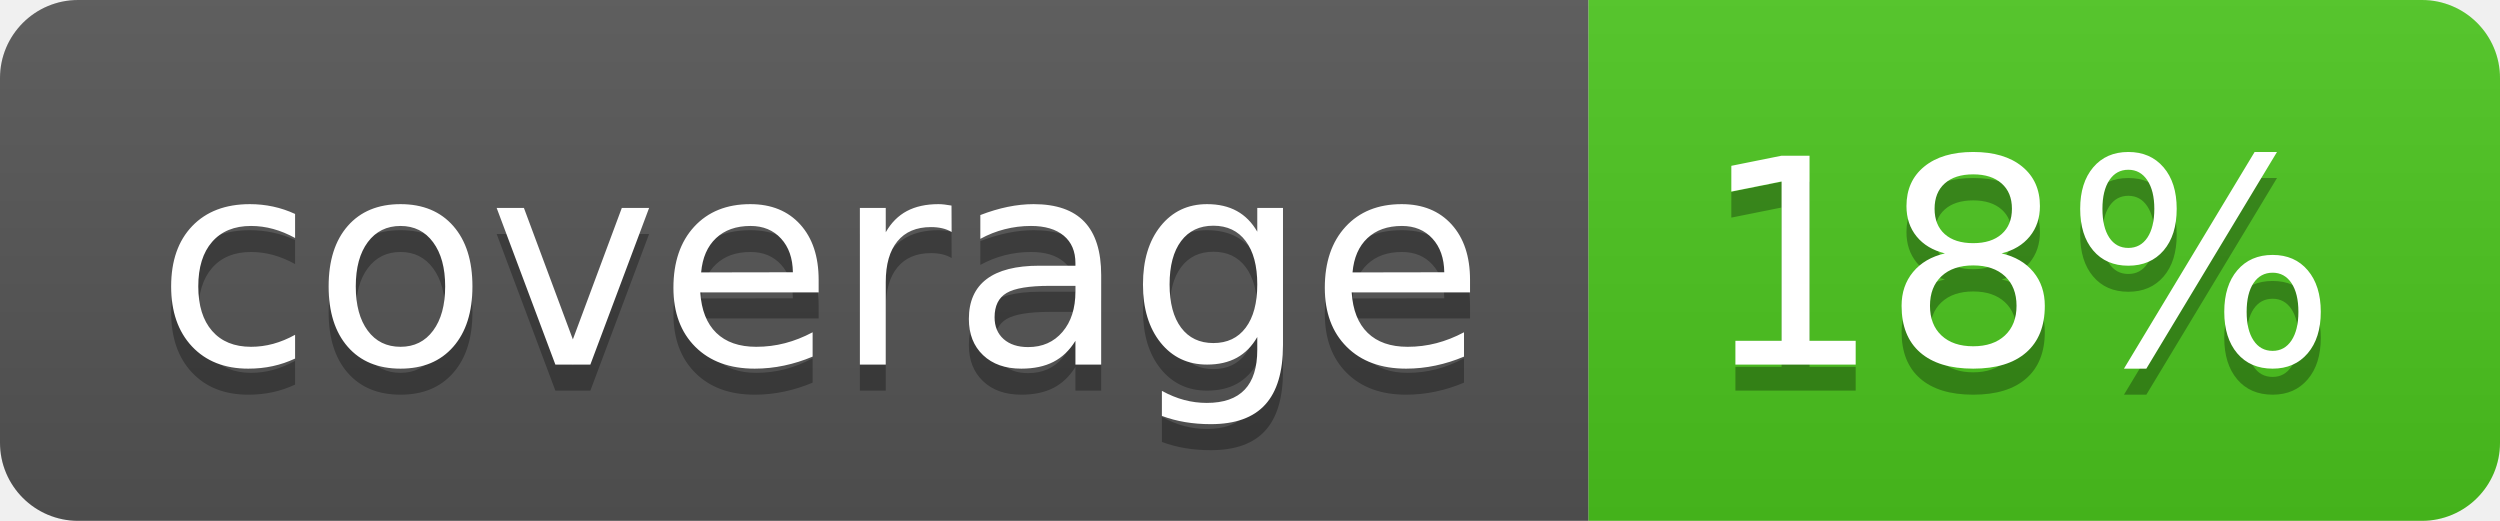
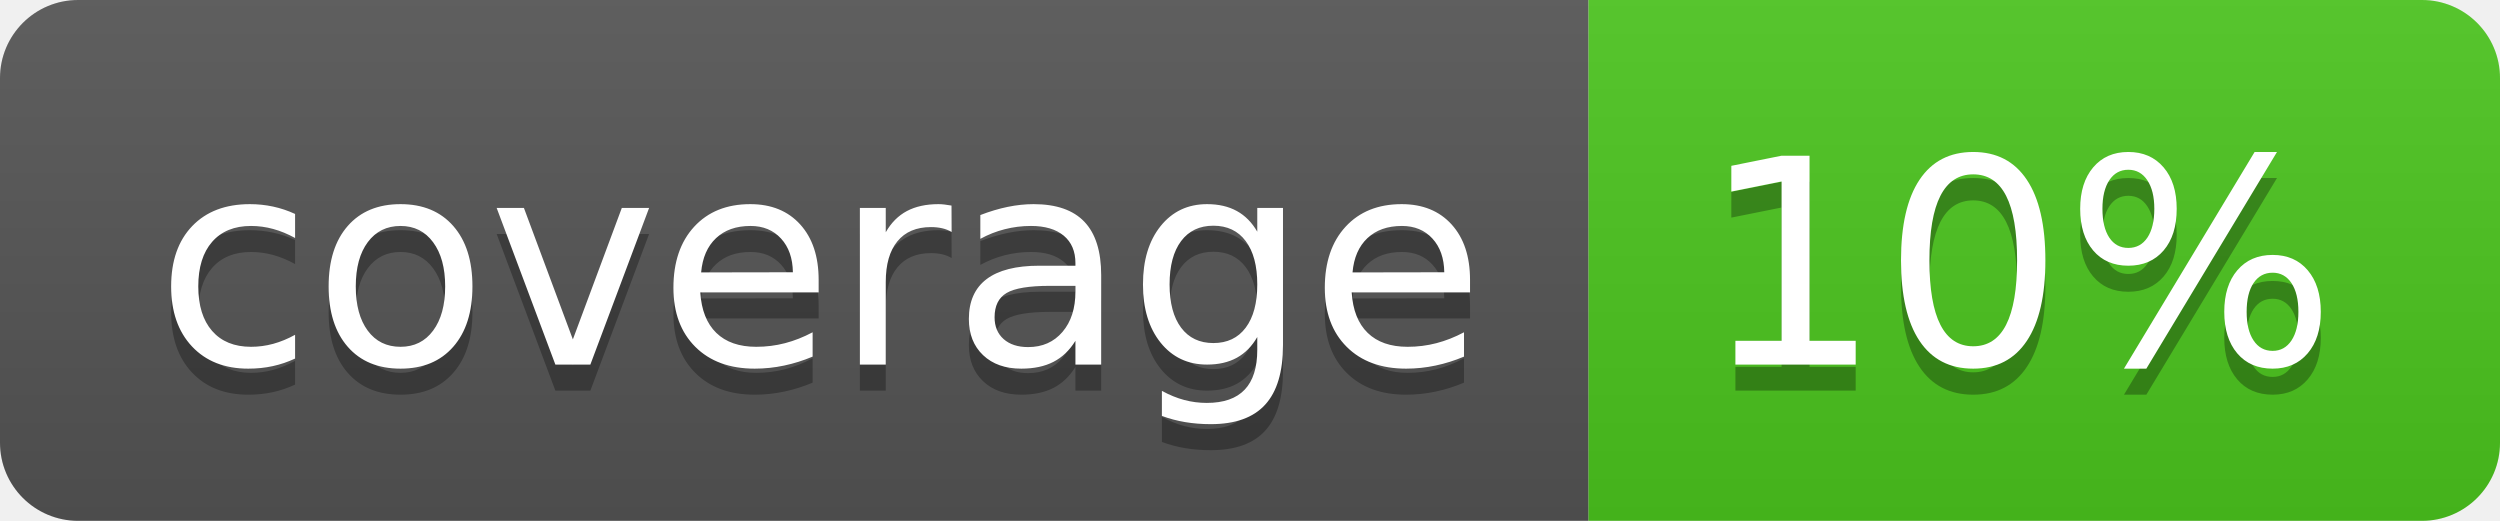
<svg xmlns="http://www.w3.org/2000/svg" width="96" height="20">
  <linearGradient id="b" x2="0" y2="100%">
    <stop offset="0" stop-color="#bbb" stop-opacity=".1" />
    <stop offset="1" stop-opacity=".1" />
  </linearGradient>
  <clipPath id="a">
    <rect width="96" height="20" rx="3" fill="#fff" />
  </clipPath>
  <g clip-path="url(#a)">
    <path fill="#555" d="M0 0h61v20H0z" />
    <path fill="#4CC61E" d="M61 0h35v20H61z" />
    <path fill="url(#b)" d="M0 0h96v20H0z" />
  </g>
  <g fill="#fff" text-anchor="middle" font-family="DejaVu Sans,Verdana,Geneva,sans-serif" font-size="110">
    <text x="315" y="150" fill="#010101" fill-opacity=".3" transform="scale(.1)" textLength="510">coverage</text>
    <text x="315" y="140" transform="scale(.1)" textLength="510">coverage</text>
-     <text x="775" y="150" fill="#010101" fill-opacity=".3" transform="scale(.1)" textLength="250">18%</text>
-     <text x="775" y="140" transform="scale(.1)" textLength="250">18%</text>
+     <text x="775" y="150" fill="#010101" fill-opacity=".3" transform="scale(.1)" textLength="250">10%</text>
+     <text x="775" y="140" transform="scale(.1)" textLength="250">10%</text>
  </g>
</svg>
